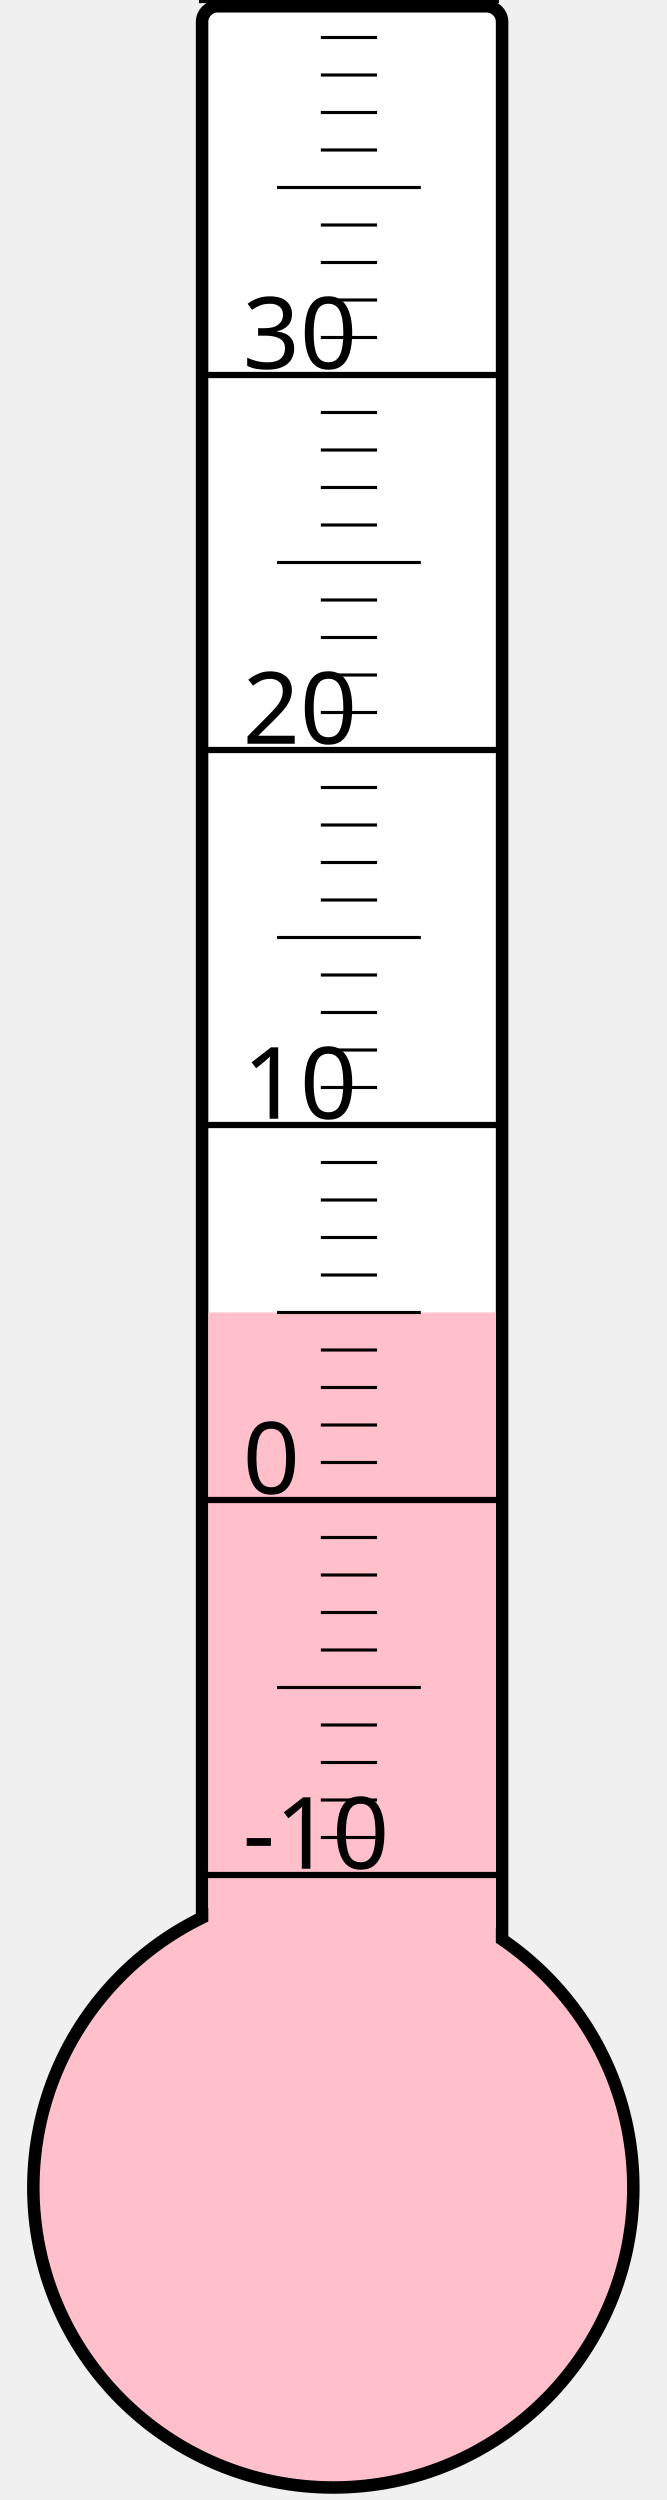
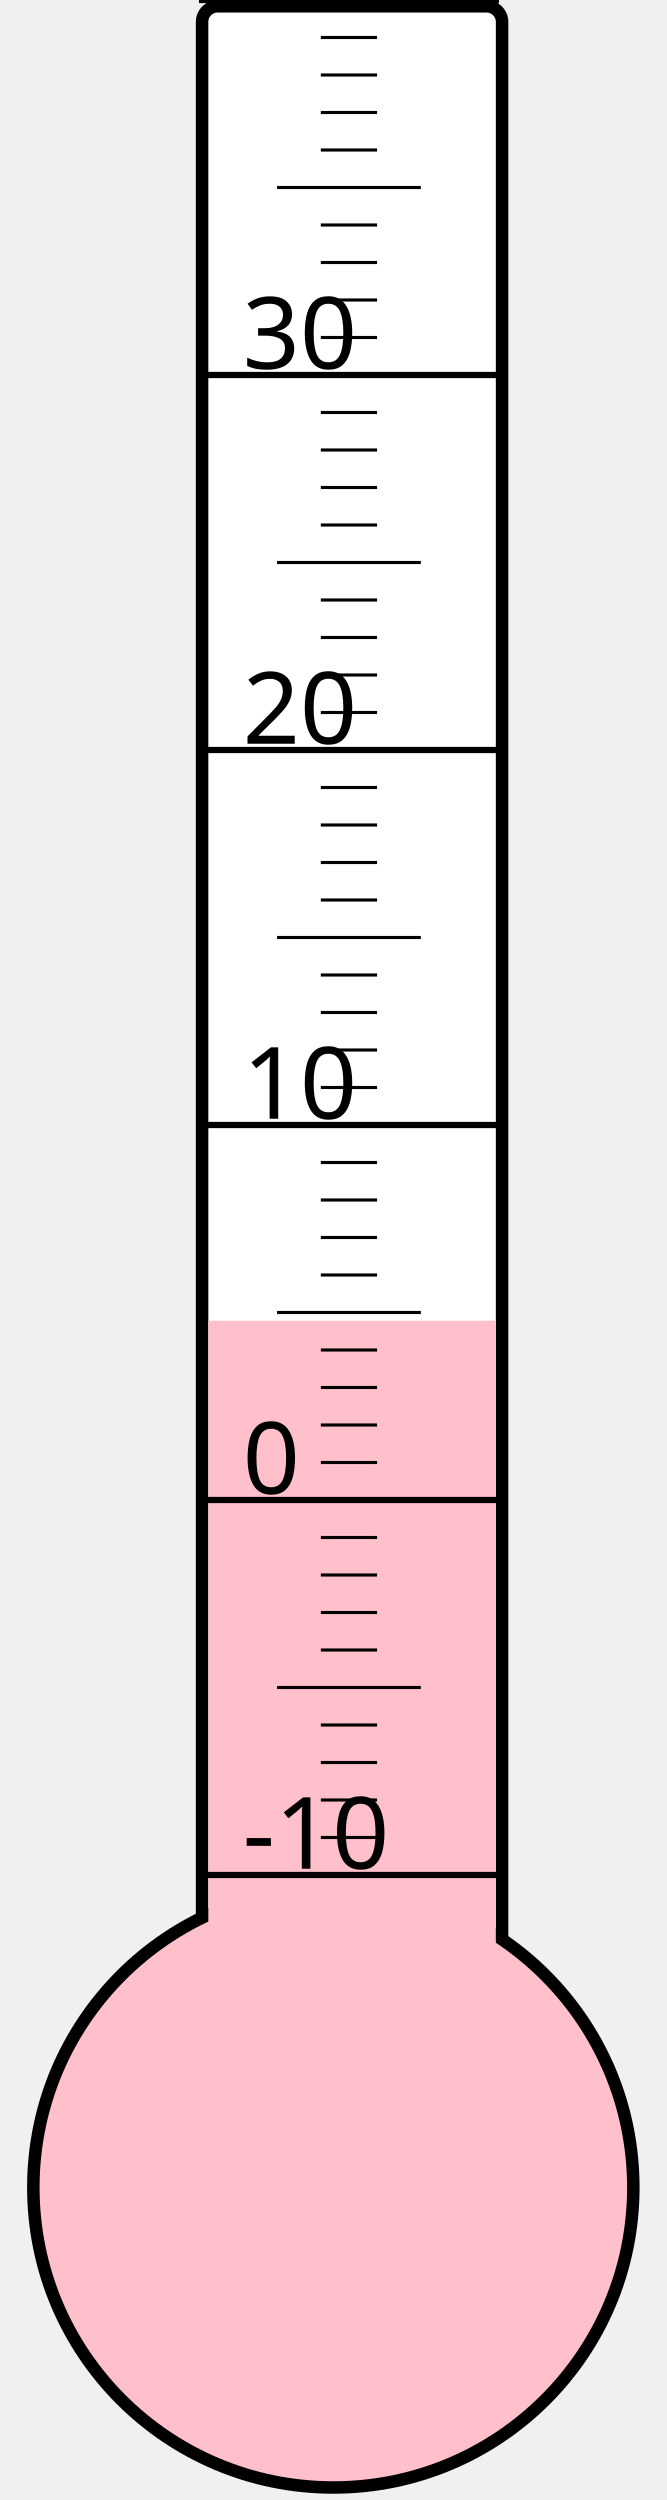
<svg xmlns="http://www.w3.org/2000/svg" width="40px" height="150px" viewBox="0 0 200 800">
  <rect width="200" height="800" x="0" y="0" style="fill: #ffffeb; fill-opacity: 0;" />
  <rect width="96" height="680" x="58" y="2" rx="5" ry="5" style="fill: white; fill-opacity: 1; stroke: black; stroke-width: 4;" />
  <circle cx="100" cy="700" r="96" style="fill: pink; stroke: black; stroke-width: 4;" />
-   <rect width="92" height="280.0" x="60" y="420.0" style="fill: pink; fill-opacity: 1; stroke-width: 0;" />
+   <rect width="92" height="277.375" x="60" y="422.625" style="fill: pink; fill-opacity: 1; stroke-width: 0;" />
  <text x="71" y="598" style="font-family: sans-serif; font-size: 24pt;">-10</text>
  <text x="71" y="478" style="font-family: sans-serif; font-size: 24pt;">0</text>
  <text x="71" y="358" style="font-family: sans-serif; font-size: 24pt;">10</text>
  <text x="71" y="238" style="font-family: sans-serif; font-size: 24pt;">20</text>
  <text x="71" y="118" style="font-family: sans-serif; font-size: 24pt;">30</text>
  <g style="stroke: black;">
    <line x1="57" y1="600" x2="153" y2="600" style="stroke-width: 2;" />
    <line x1="96" y1="588" x2="114" y2="588" style="stroke-width: 1;" />
    <line x1="96" y1="576" x2="114" y2="576" style="stroke-width: 1;" />
    <line x1="96" y1="564" x2="114" y2="564" style="stroke-width: 1;" />
    <line x1="96" y1="552" x2="114" y2="552" style="stroke-width: 1;" />
    <line x1="82" y1="540" x2="128" y2="540" style="stroke-width: 1;" />
    <line x1="96" y1="528" x2="114" y2="528" style="stroke-width: 1;" />
    <line x1="96" y1="516" x2="114" y2="516" style="stroke-width: 1;" />
    <line x1="96" y1="504" x2="114" y2="504" style="stroke-width: 1;" />
    <line x1="96" y1="492" x2="114" y2="492" style="stroke-width: 1;" />
    <line x1="57" y1="480" x2="153" y2="480" style="stroke-width: 2;" />
    <line x1="96" y1="468" x2="114" y2="468" style="stroke-width: 1;" />
    <line x1="96" y1="456" x2="114" y2="456" style="stroke-width: 1;" />
    <line x1="96" y1="444" x2="114" y2="444" style="stroke-width: 1;" />
    <line x1="96" y1="432" x2="114" y2="432" style="stroke-width: 1;" />
    <line x1="82" y1="420" x2="128" y2="420" style="stroke-width: 1;" />
    <line x1="96" y1="408" x2="114" y2="408" style="stroke-width: 1;" />
    <line x1="96" y1="396" x2="114" y2="396" style="stroke-width: 1;" />
    <line x1="96" y1="384" x2="114" y2="384" style="stroke-width: 1;" />
    <line x1="96" y1="372" x2="114" y2="372" style="stroke-width: 1;" />
    <line x1="57" y1="360" x2="153" y2="360" style="stroke-width: 2;" />
    <line x1="96" y1="348" x2="114" y2="348" style="stroke-width: 1;" />
    <line x1="96" y1="336" x2="114" y2="336" style="stroke-width: 1;" />
    <line x1="96" y1="324" x2="114" y2="324" style="stroke-width: 1;" />
    <line x1="96" y1="312" x2="114" y2="312" style="stroke-width: 1;" />
    <line x1="82" y1="300" x2="128" y2="300" style="stroke-width: 1;" />
    <line x1="96" y1="288" x2="114" y2="288" style="stroke-width: 1;" />
    <line x1="96" y1="276" x2="114" y2="276" style="stroke-width: 1;" />
    <line x1="96" y1="264" x2="114" y2="264" style="stroke-width: 1;" />
    <line x1="96" y1="252" x2="114" y2="252" style="stroke-width: 1;" />
    <line x1="57" y1="240" x2="153" y2="240" style="stroke-width: 2;" />
    <line x1="96" y1="228" x2="114" y2="228" style="stroke-width: 1;" />
    <line x1="96" y1="216" x2="114" y2="216" style="stroke-width: 1;" />
    <line x1="96" y1="204" x2="114" y2="204" style="stroke-width: 1;" />
    <line x1="96" y1="192" x2="114" y2="192" style="stroke-width: 1;" />
    <line x1="82" y1="180" x2="128" y2="180" style="stroke-width: 1;" />
    <line x1="96" y1="168" x2="114" y2="168" style="stroke-width: 1;" />
    <line x1="96" y1="156" x2="114" y2="156" style="stroke-width: 1;" />
    <line x1="96" y1="144" x2="114" y2="144" style="stroke-width: 1;" />
    <line x1="96" y1="132" x2="114" y2="132" style="stroke-width: 1;" />
    <line x1="57" y1="120" x2="153" y2="120" style="stroke-width: 2;" />
    <line x1="96" y1="108" x2="114" y2="108" style="stroke-width: 1;" />
    <line x1="96" y1="96" x2="114" y2="96" style="stroke-width: 1;" />
    <line x1="96" y1="84" x2="114" y2="84" style="stroke-width: 1;" />
    <line x1="96" y1="72" x2="114" y2="72" style="stroke-width: 1;" />
    <line x1="82" y1="60" x2="128" y2="60" style="stroke-width: 1;" />
    <line x1="96" y1="48" x2="114" y2="48" style="stroke-width: 1;" />
    <line x1="96" y1="36" x2="114" y2="36" style="stroke-width: 1;" />
    <line x1="96" y1="24" x2="114" y2="24" style="stroke-width: 1;" />
    <line x1="96" y1="12" x2="114" y2="12" style="stroke-width: 1;" />
    <line x1="57" y1="0" x2="153" y2="0" style="stroke-width: 2;" />
  </g>
</svg>
